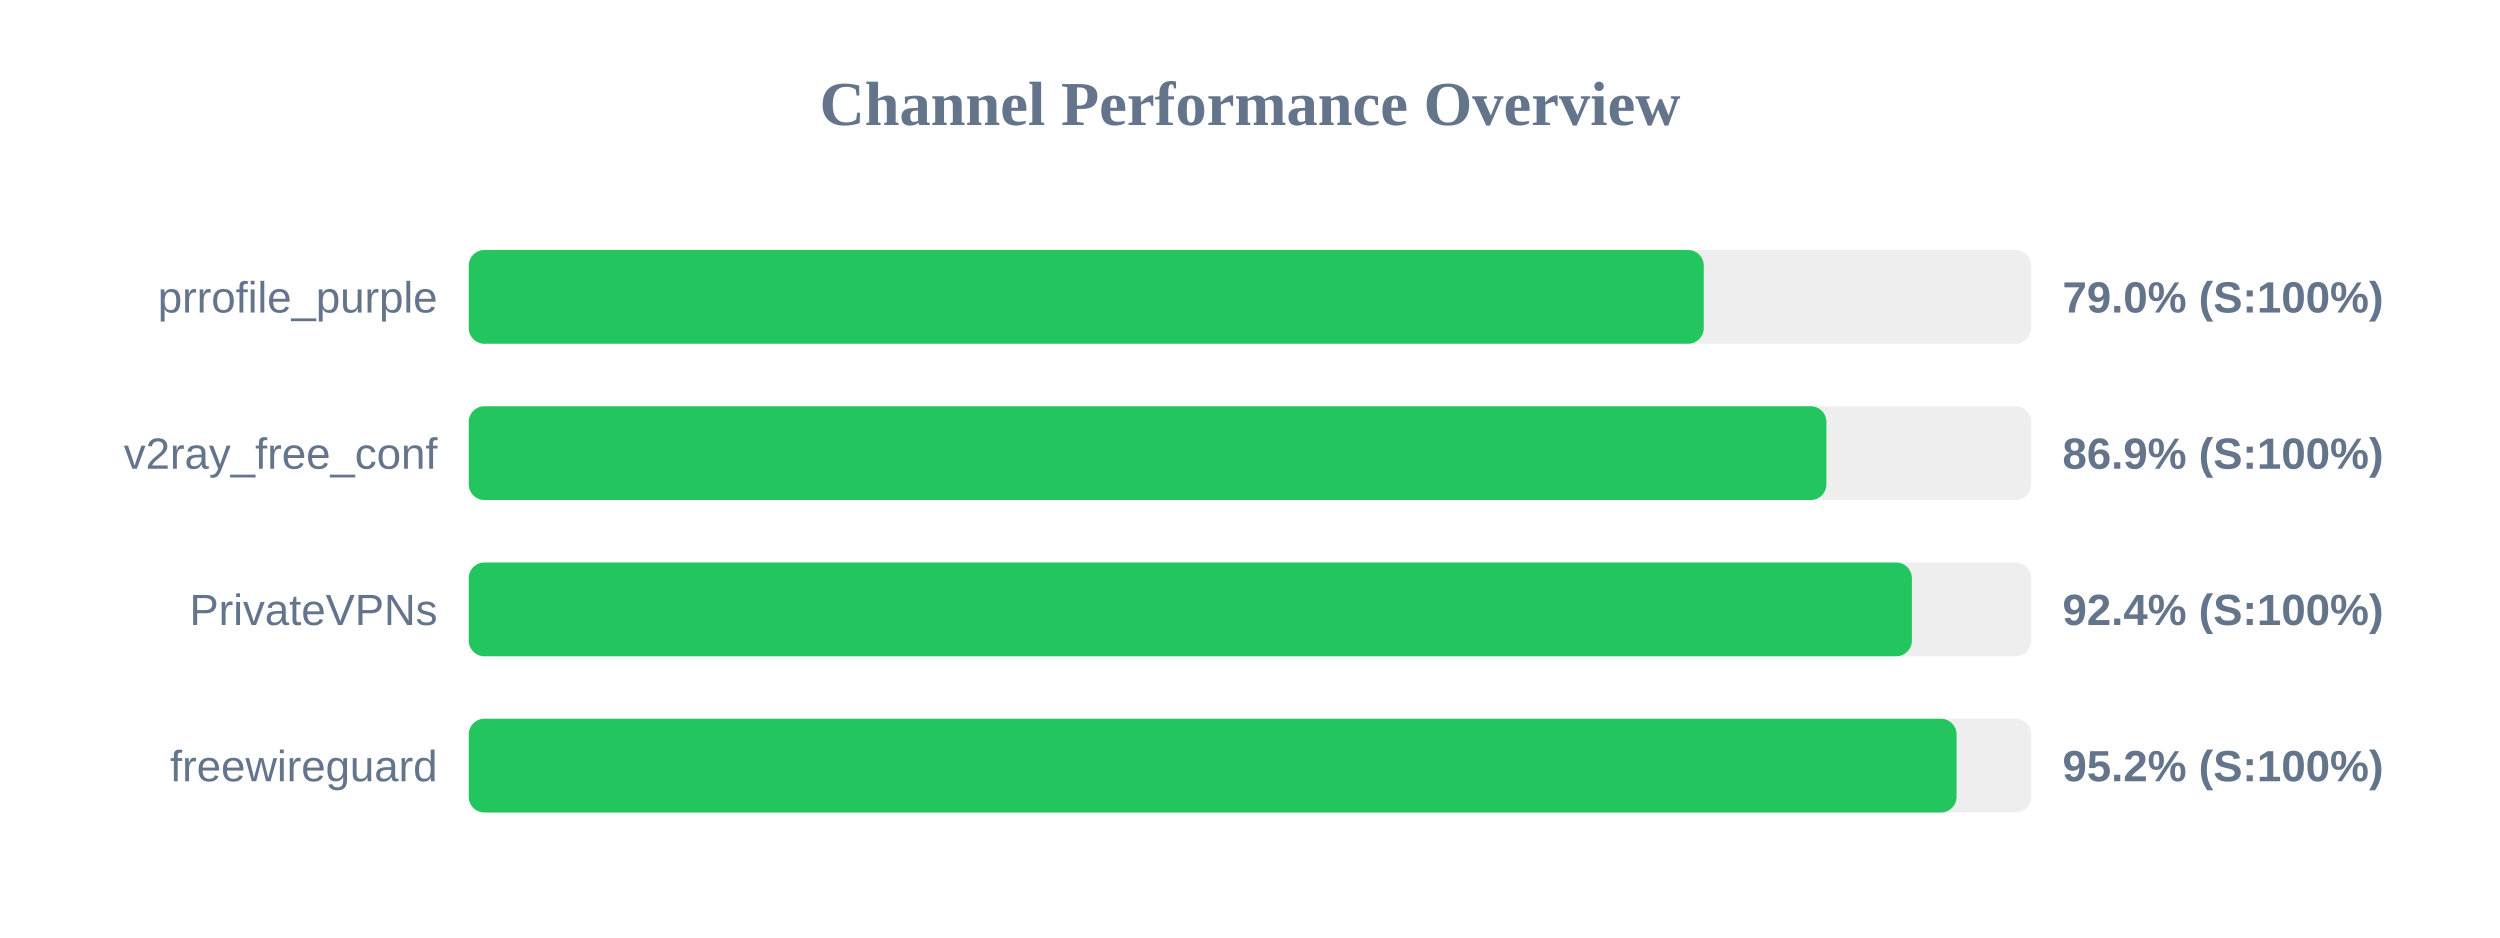
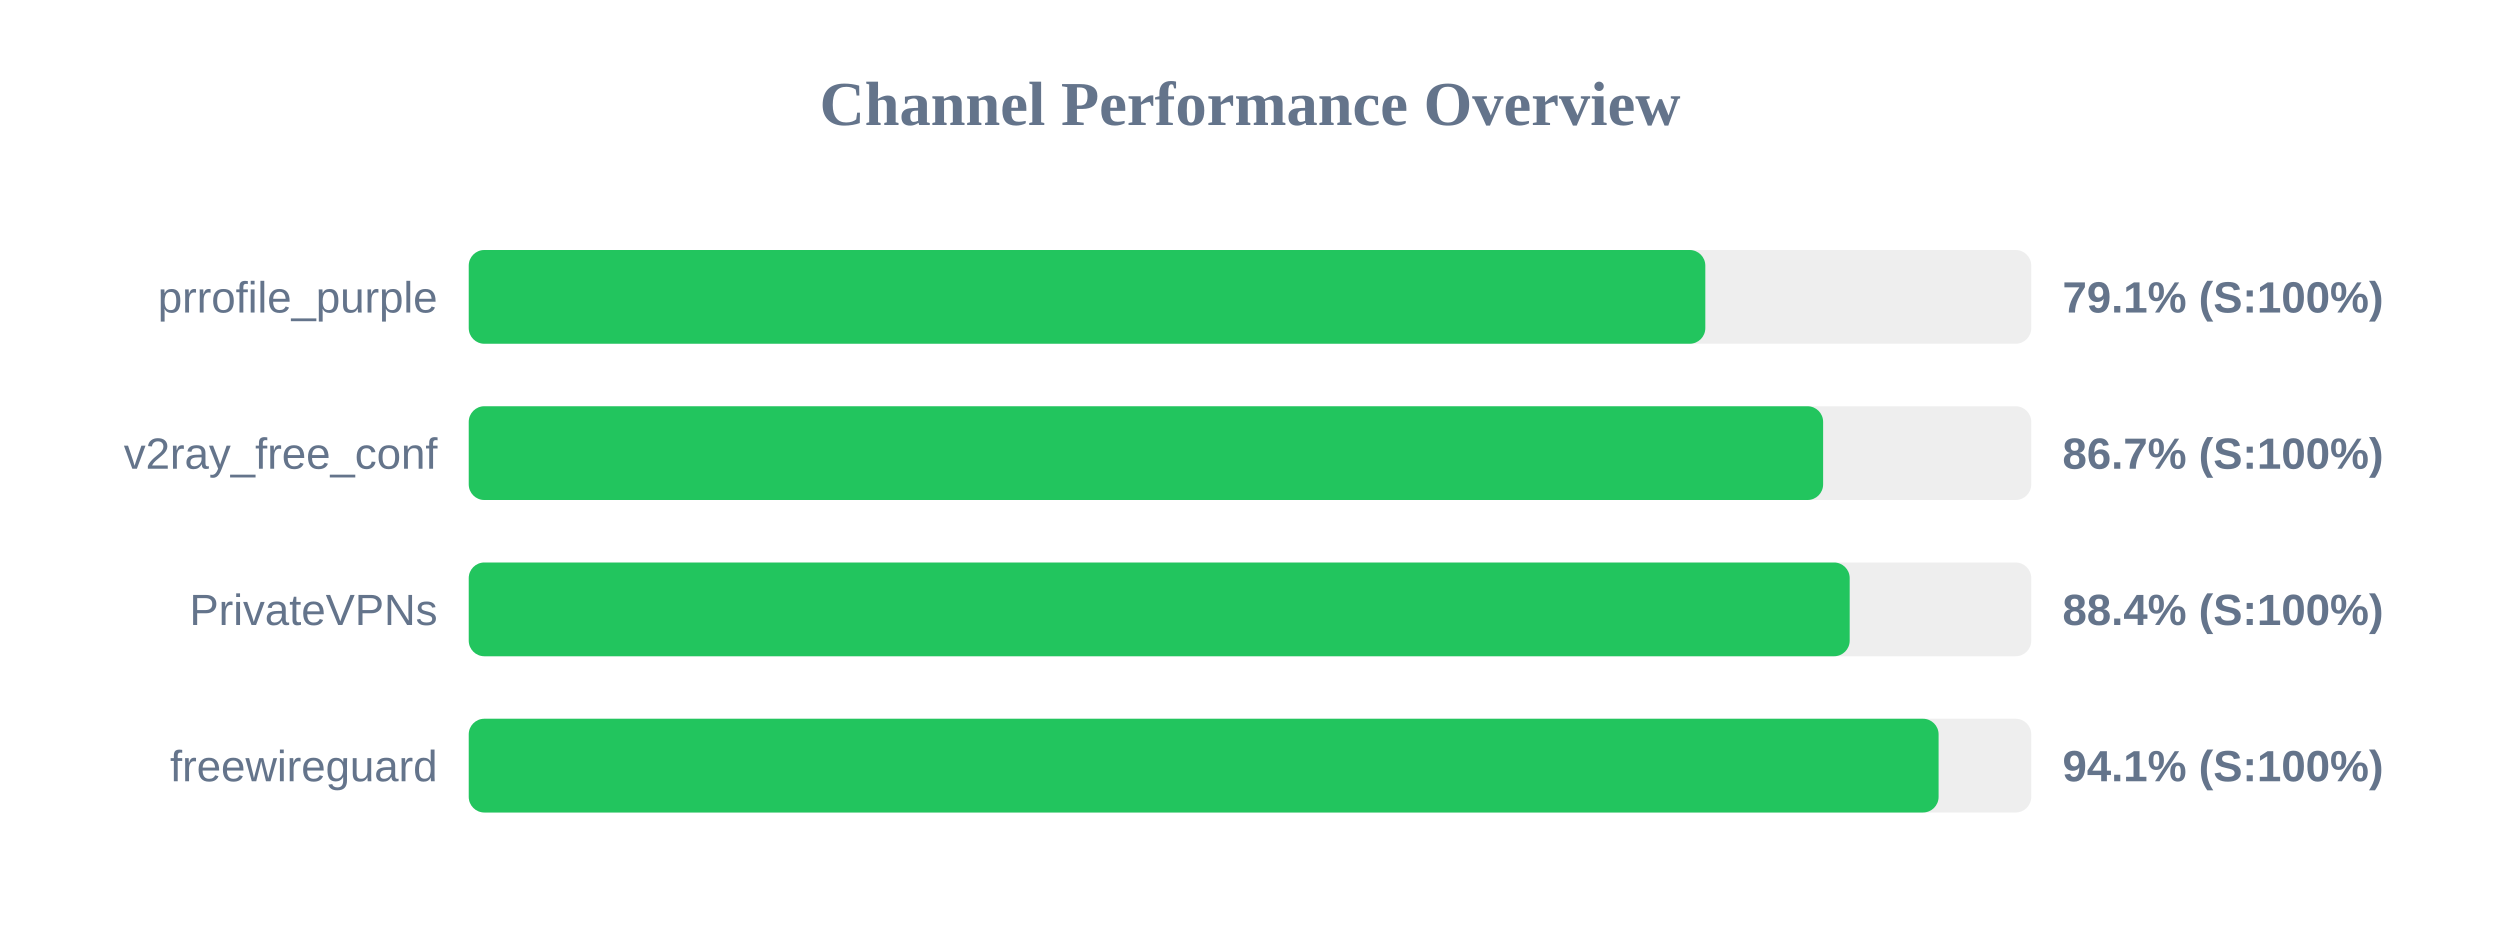
<svg xmlns="http://www.w3.org/2000/svg" width="800" height="300" version="1.1">
  <style>
        .row { font: 14px Arial; fill: #64748b; }
        .score { font: bold 14px Arial; fill: #64748b; }
    </style>
  <text x="400" y="40" text-anchor="middle" font-size="20px" font-weight="bold" fill="#64748b">Channel Performance Overview</text>
  <rect x="150" y="80" width="500" height="30" fill="#eee" rx="5" />
-   <rect x="150" y="80" width="395.2" height="30" fill="#22c55e" rx="5" />
+   <rect x="150" y="80" width="395.7" height="30" fill="#22c55e" rx="5" />
  <text x="140" y="100" text-anchor="end" class="row">prrofile_purple</text>
-   <text x="660" y="100" text-anchor="start" class="score">79.0% (S:100%)</text>
+   <text x="660" y="100" text-anchor="start" class="score">79.1% (S:100%)</text>
  <rect x="150" y="130" width="500" height="30" fill="#eee" rx="5" />
-   <rect x="150" y="130" width="434.45" height="30" fill="#22c55e" rx="5" />
+   <rect x="150" y="130" width="433.4" height="30" fill="#22c55e" rx="5" />
  <text x="140" y="150" text-anchor="end" class="row">v2ray_free_conf</text>
-   <text x="660" y="150" text-anchor="start" class="score">86.9% (S:100%)</text>
+   <text x="660" y="150" text-anchor="start" class="score">86.7% (S:100%)</text>
  <rect x="150" y="180" width="500" height="30" fill="#eee" rx="5" />
-   <rect x="150" y="180" width="461.8" height="30" fill="#22c55e" rx="5" />
+   <rect x="150" y="180" width="441.9" height="30" fill="#22c55e" rx="5" />
  <text x="140" y="200" text-anchor="end" class="row">PrivateVPNs</text>
-   <text x="660" y="200" text-anchor="start" class="score">92.4% (S:100%)</text>
+   <text x="660" y="200" text-anchor="start" class="score">88.4% (S:100%)</text>
  <rect x="150" y="230" width="500" height="30" fill="#eee" rx="5" />
-   <rect x="150" y="230" width="476.1" height="30" fill="#22c55e" rx="5" />
+   <rect x="150" y="230" width="470.35" height="30" fill="#22c55e" rx="5" />
  <text x="140" y="250" text-anchor="end" class="row">freewireguard</text>
-   <text x="660" y="250" text-anchor="start" class="score">95.2% (S:100%)</text>
+   <text x="660" y="250" text-anchor="start" class="score">94.1% (S:100%)</text>
</svg>
